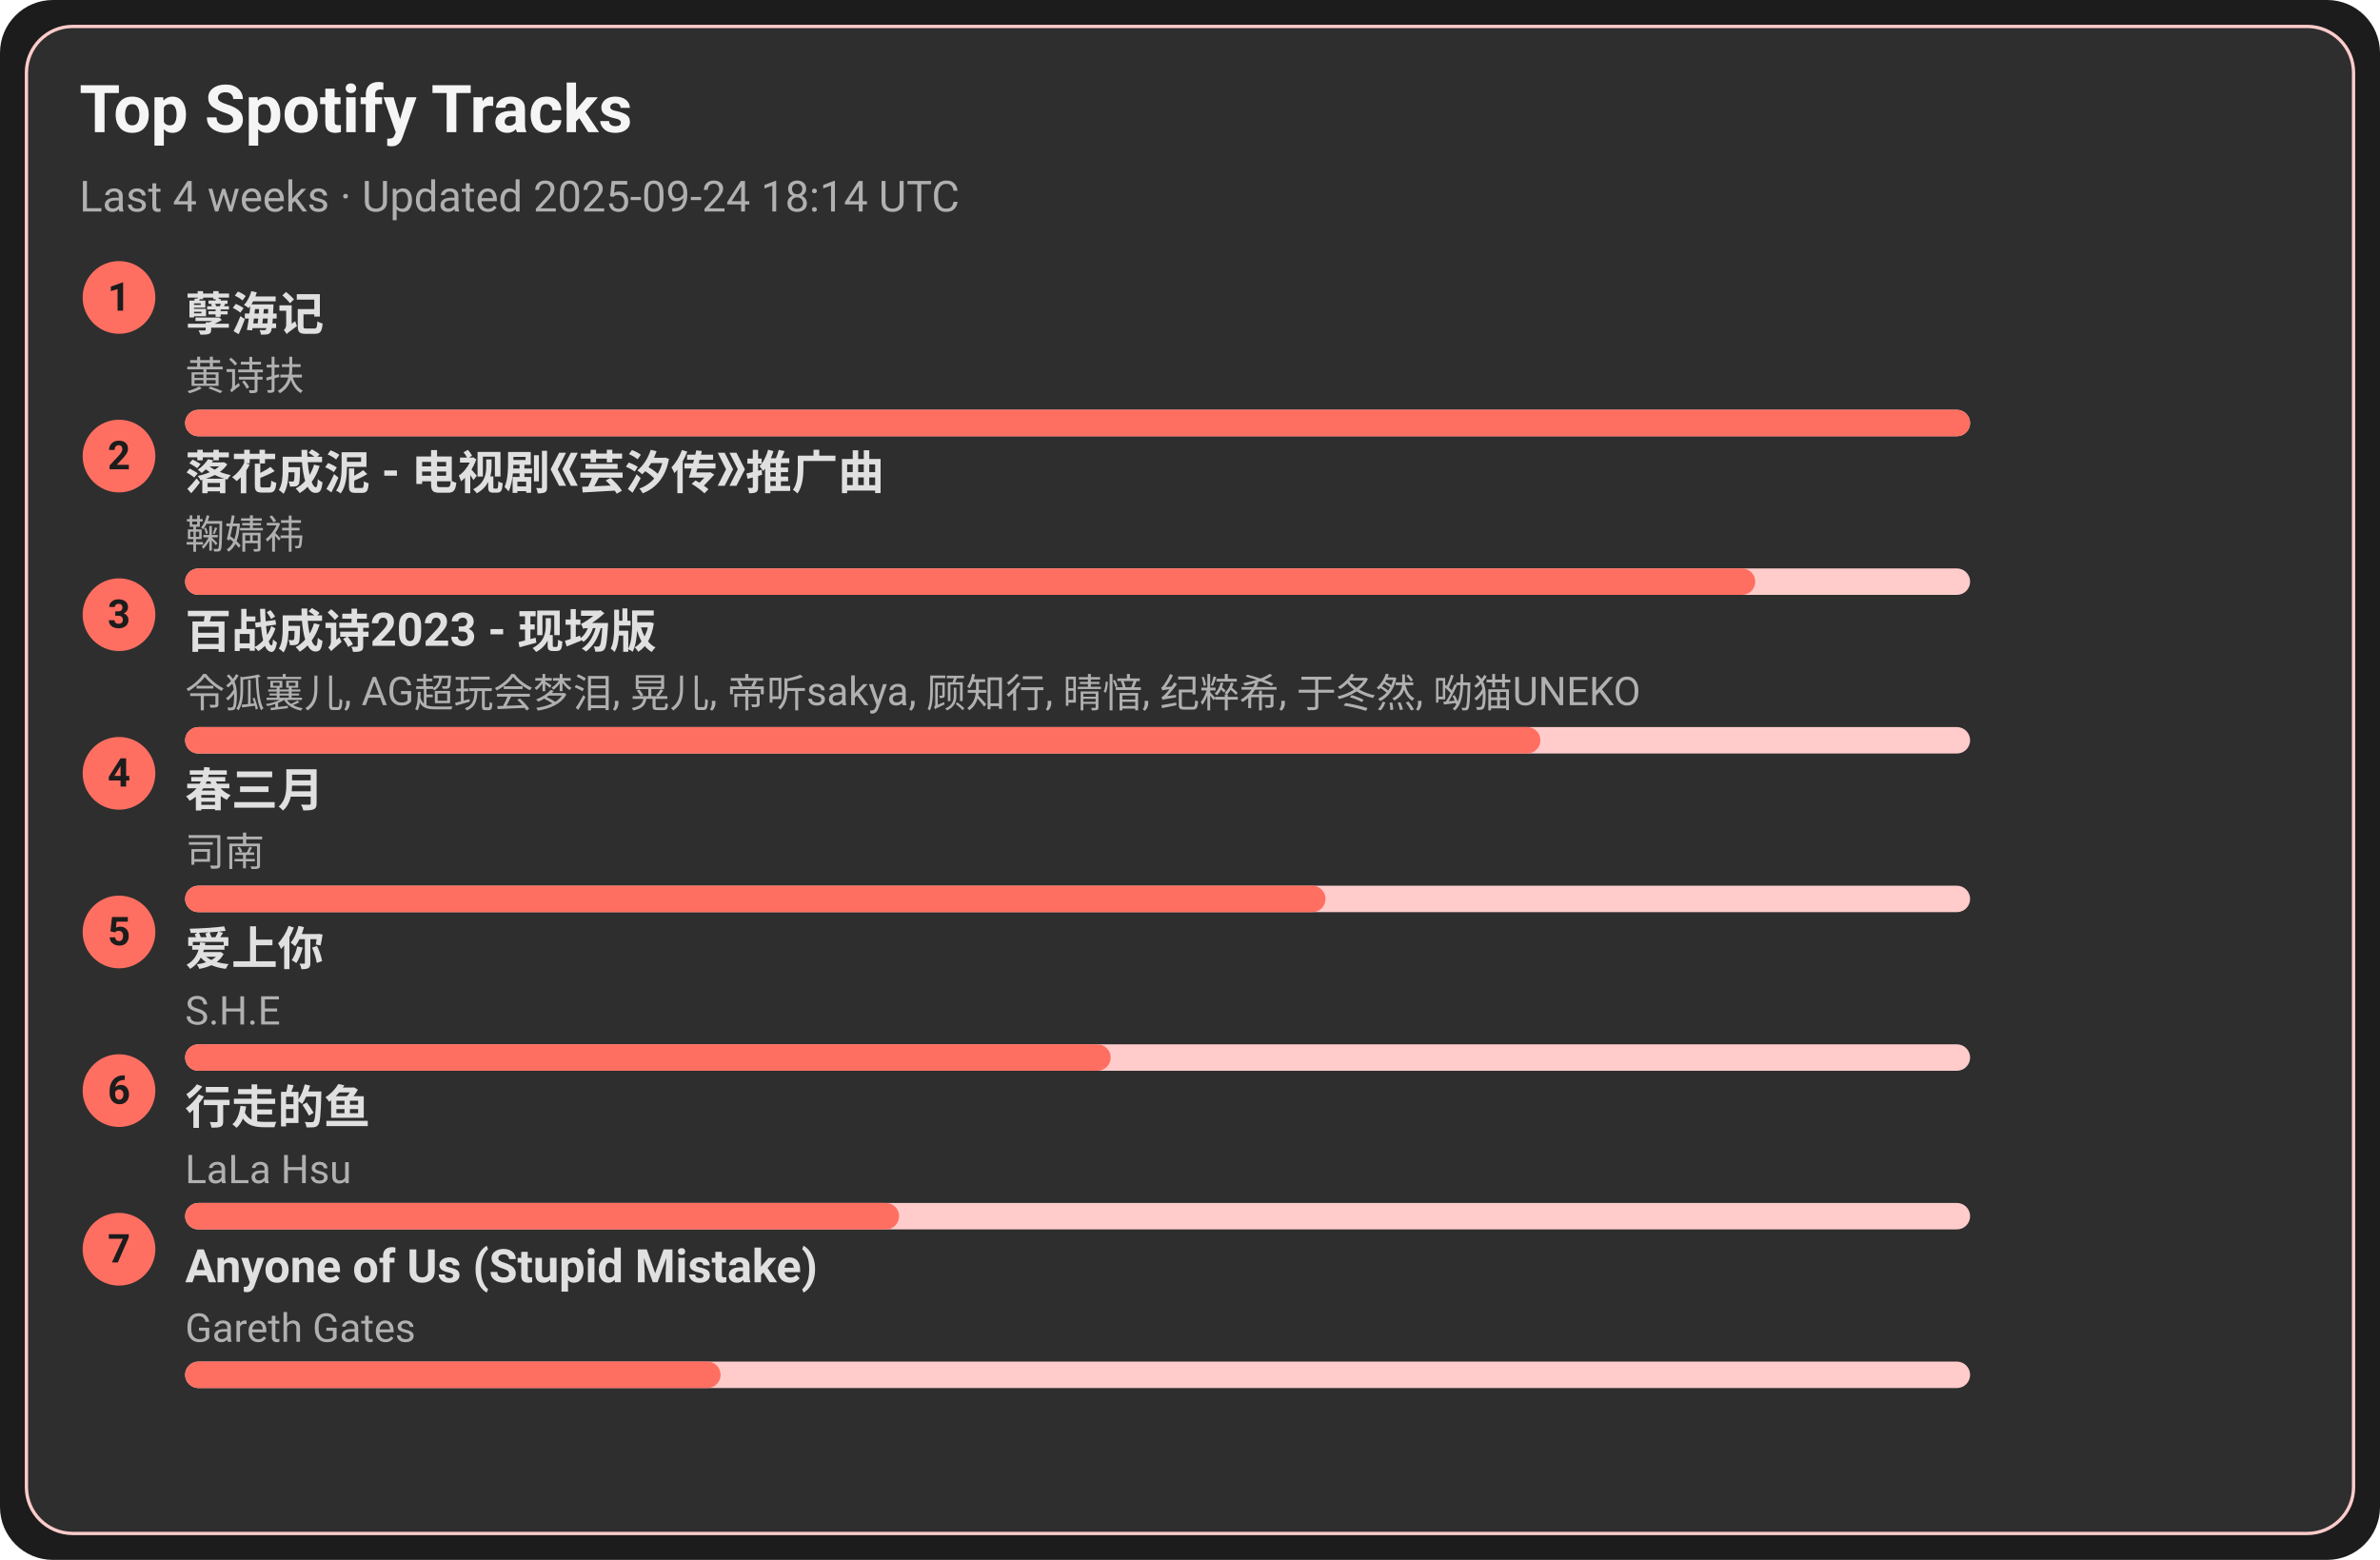
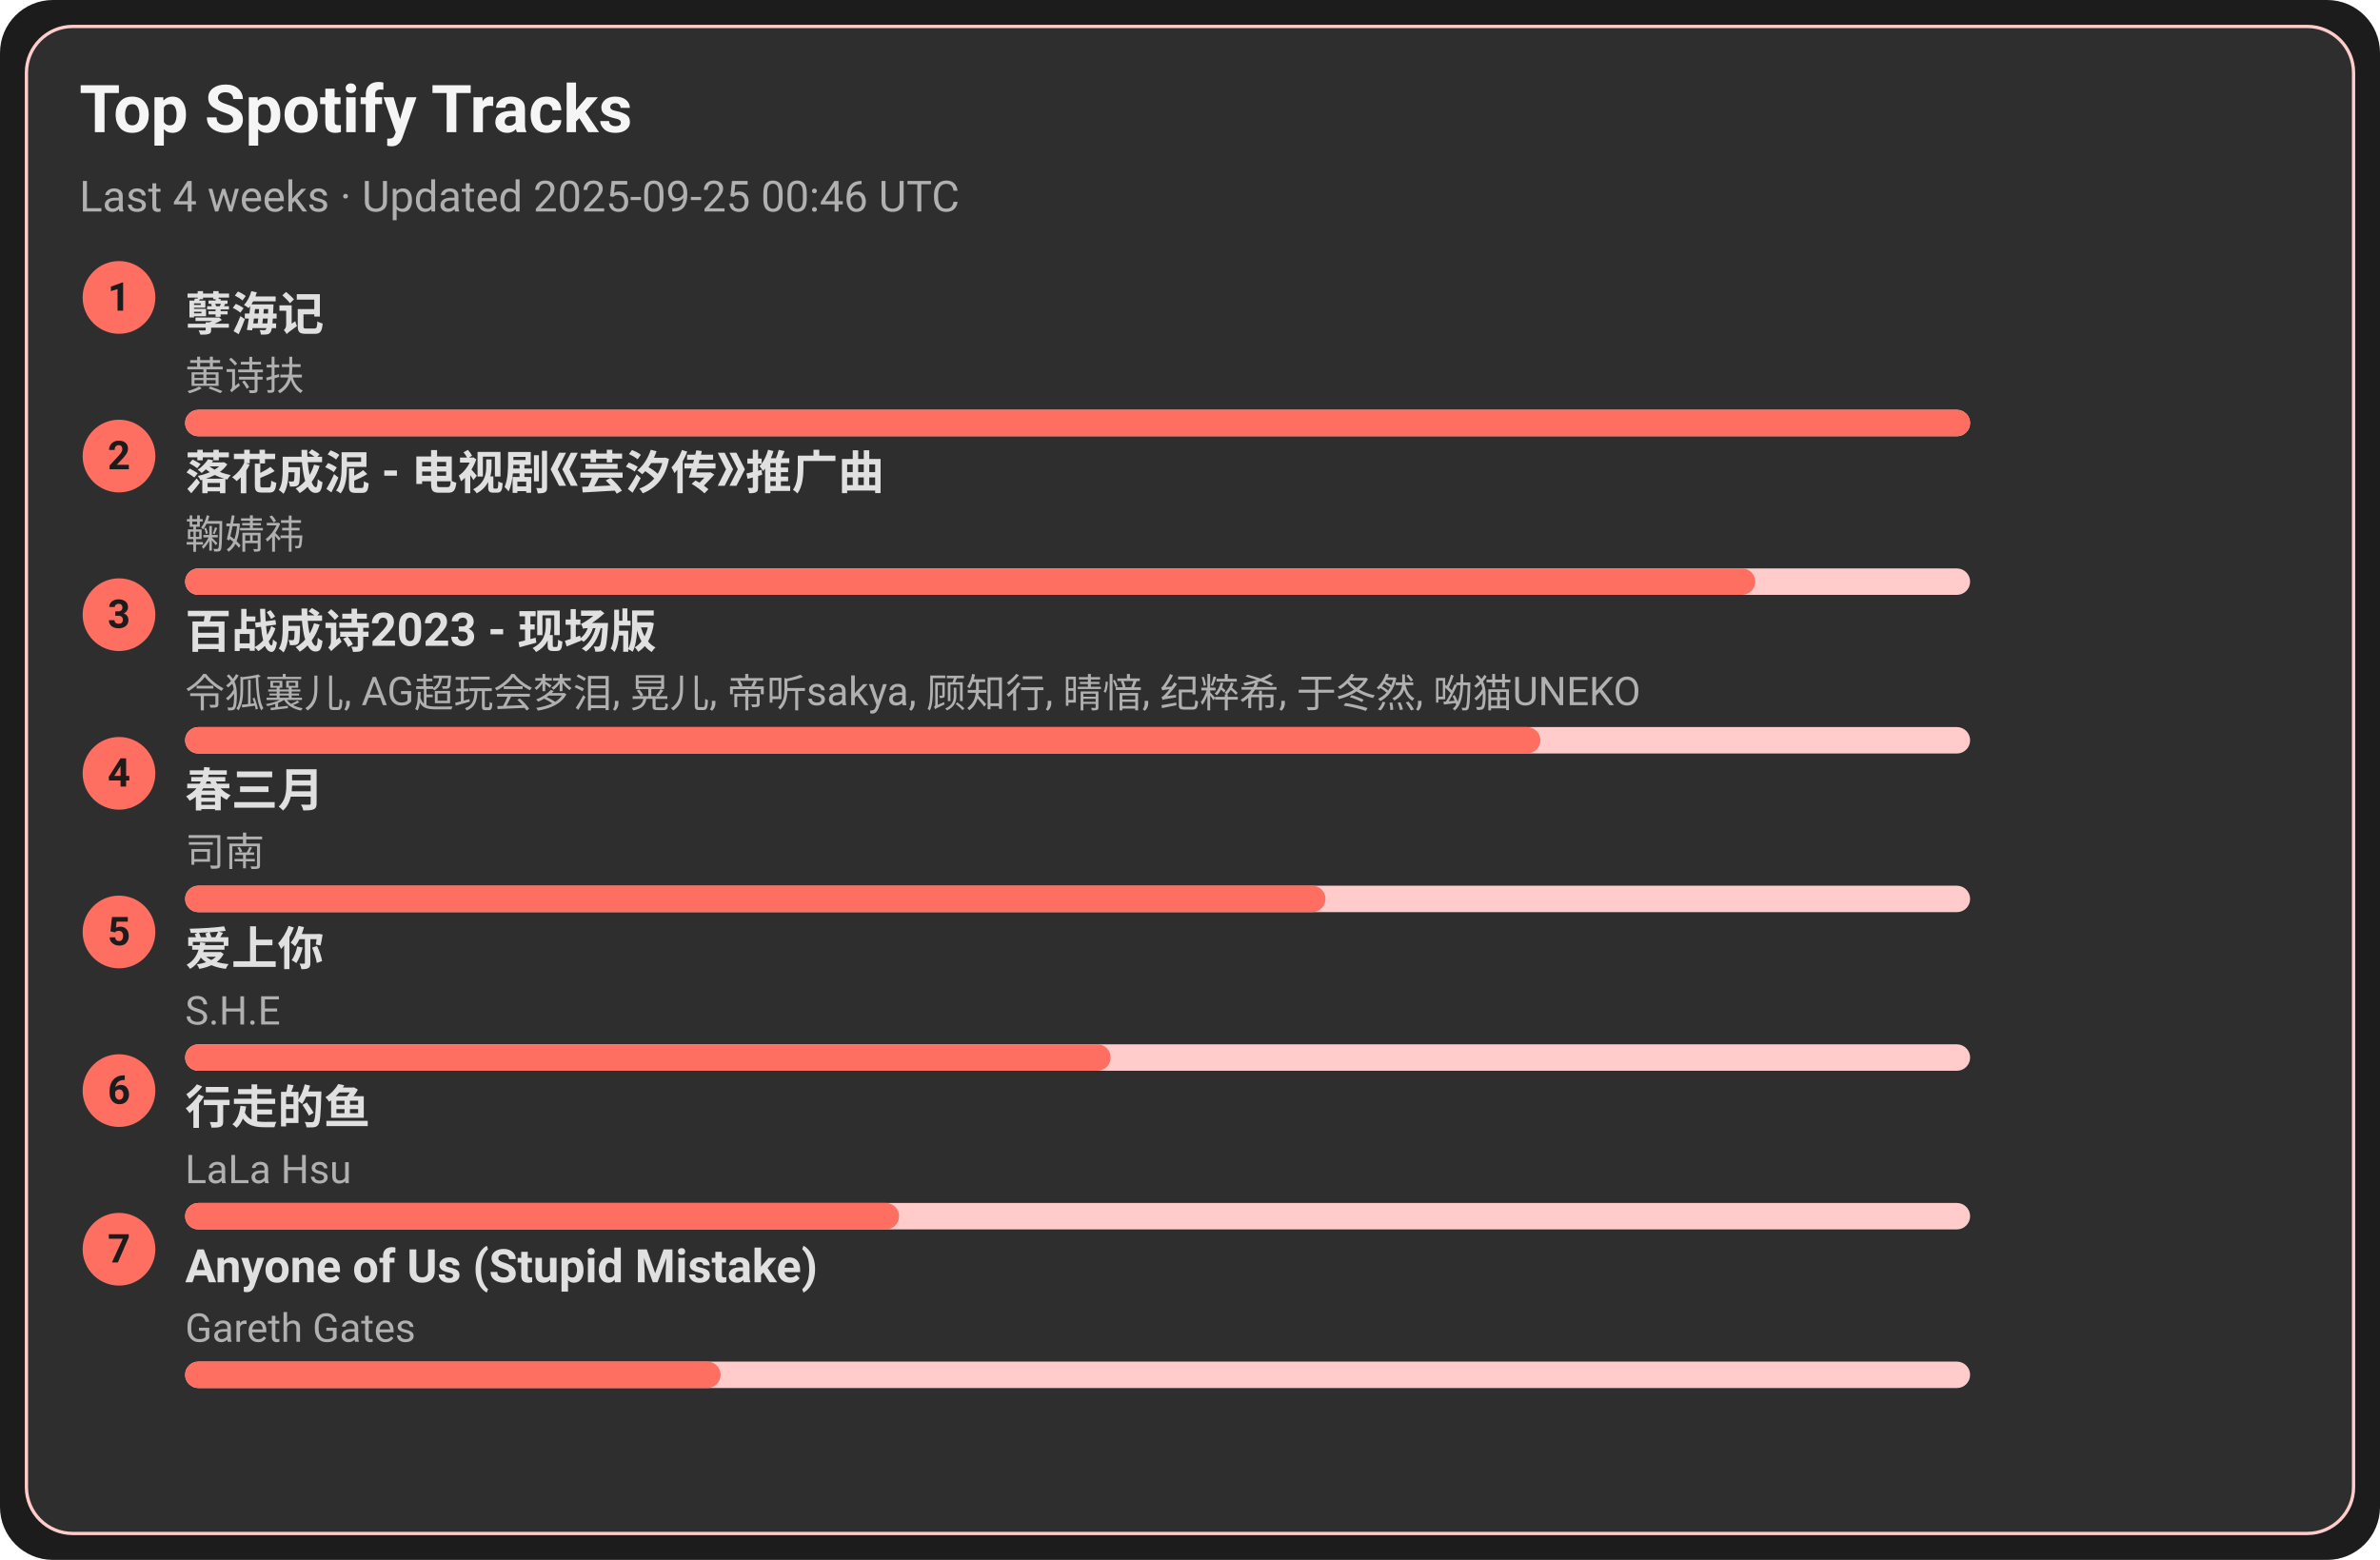
<svg xmlns="http://www.w3.org/2000/svg" width="720" height="472" viewBox="0 0 720 472">
  <style>text{font-family:-apple-system,BlinkMacSystemFont,Segoe UI,Roboto,Ubuntu,Helvetica Neue,Arial,Noto Sans,sans-serif}</style>
  <rect width="720" height="472" rx="16" fill="#1c1c1c" />
  <rect x="8" y="8" width="704" height="456" rx="14" fill="#2e2e2e" stroke="#ffcccb" />
  <text x="24" y="40" font-size="20" fill="#f5f5f5" font-weight="600">Top Spotify Tracks</text>
-   <text x="24" y="64" font-size="13" fill="#b0b0b0">Last 4 weeks · Updated 2025-09-24 18:14 UTC</text>
+   <text x="24" y="64" font-size="13" fill="#b0b0b0">Last 4 weeks · Updated 2025-09-25 00:46 UTC</text>
  <circle cx="36" cy="90" r="11" fill="#ff6f61" />
  <text x="36" y="94" text-anchor="middle" font-size="12" fill="#1c1c1c" font-weight="700">1</text>
  <a href="https://open.spotify.com/track/3eIovUMhirNN6btJbpzNqD" target="_blank" rel="noopener noreferrer">
    <text x="56" y="100" font-size="14" fill="#e0e0e0" font-weight="600">孽海记</text>
  </a>
  <text x="56" y="118" font-size="12" fill="#b0b0b0">黄诗扶</text>
  <rect x="56" y="124" width="540" height="8" rx="4" fill="#ffcccb" />
  <rect x="56" y="124" width="540" height="8" rx="4" fill="#ff6f61" />
  <circle cx="36" cy="138" r="11" fill="#ff6f61" />
  <text x="36" y="142" text-anchor="middle" font-size="12" fill="#1c1c1c" font-weight="700">2</text>
  <a href="https://open.spotify.com/track/3kOZsJz3crGIWWHeoCNa0O" target="_blank" rel="noopener noreferrer">
    <text x="56" y="148" font-size="14" fill="#e0e0e0" font-weight="600">落花成泥 - 电视剧《芸汐传》推广曲</text>
  </a>
  <text x="56" y="166" font-size="12" fill="#b0b0b0">鞠婧祎</text>
  <rect x="56" y="172" width="540" height="8" rx="4" fill="#ffcccb" />
  <rect x="56" y="172" width="475" height="8" rx="4" fill="#ff6f61" />
  <circle cx="36" cy="186" r="11" fill="#ff6f61" />
  <text x="36" y="190" text-anchor="middle" font-size="12" fill="#1c1c1c" font-weight="700">3</text>
  <a href="https://open.spotify.com/track/2gttnS8fWnDwziLFt2TLEi" target="_blank" rel="noopener noreferrer">
    <text x="56" y="196" font-size="14" fill="#e0e0e0" font-weight="600">百战成诗2023 - 现场版</text>
  </a>
  <text x="56" y="214" font-size="12" fill="#b0b0b0">令狐襄儿, AG超玩会梦泪, 晃儿, 帝听sakya, 顾知行, 晴愔, 纪粹希, 于冬然, 呦猫UNEKO</text>
  <rect x="56" y="220" width="540" height="8" rx="4" fill="#ffcccb" />
  <rect x="56" y="220" width="410" height="8" rx="4" fill="#ff6f61" />
  <circle cx="36" cy="234" r="11" fill="#ff6f61" />
  <text x="36" y="238" text-anchor="middle" font-size="12" fill="#1c1c1c" font-weight="700">4</text>
  <a href="https://open.spotify.com/track/5A9BOP4WTk2UayDlMb8w98" target="_blank" rel="noopener noreferrer">
    <text x="56" y="244" font-size="14" fill="#e0e0e0" font-weight="600">春三月</text>
  </a>
  <text x="56" y="262" font-size="12" fill="#b0b0b0">司南</text>
  <rect x="56" y="268" width="540" height="8" rx="4" fill="#ffcccb" />
  <rect x="56" y="268" width="345" height="8" rx="4" fill="#ff6f61" />
  <circle cx="36" cy="282" r="11" fill="#ff6f61" />
  <text x="36" y="286" text-anchor="middle" font-size="12" fill="#1c1c1c" font-weight="700">5</text>
  <a href="https://open.spotify.com/track/4hcNpo1rtbzyNswsM5byTf" target="_blank" rel="noopener noreferrer">
    <text x="56" y="292" font-size="14" fill="#e0e0e0" font-weight="600">爱上你</text>
  </a>
  <text x="56" y="310" font-size="12" fill="#b0b0b0">S.H.E</text>
  <rect x="56" y="316" width="540" height="8" rx="4" fill="#ffcccb" />
  <rect x="56" y="316" width="280" height="8" rx="4" fill="#ff6f61" />
  <circle cx="36" cy="330" r="11" fill="#ff6f61" />
  <text x="36" y="334" text-anchor="middle" font-size="12" fill="#1c1c1c" font-weight="700">6</text>
  <a href="https://open.spotify.com/track/5tGyQ1cWTaHBfZSHWr8AZb" target="_blank" rel="noopener noreferrer">
    <text x="56" y="340" font-size="14" fill="#e0e0e0" font-weight="600">行走的鱼</text>
  </a>
  <text x="56" y="358" font-size="12" fill="#b0b0b0">LaLa Hsu</text>
  <rect x="56" y="364" width="540" height="8" rx="4" fill="#ffcccb" />
  <rect x="56" y="364" width="216" height="8" rx="4" fill="#ff6f61" />
  <circle cx="36" cy="378" r="11" fill="#ff6f61" />
  <text x="36" y="382" text-anchor="middle" font-size="12" fill="#1c1c1c" font-weight="700">7</text>
  <a href="https://open.spotify.com/track/7KZo8AI9F3Vnn3FXEYBL9f" target="_blank" rel="noopener noreferrer">
    <text x="56" y="388" font-size="14" fill="#e0e0e0" font-weight="600">Anyone of Us (Stupid Mistake)</text>
  </a>
  <text x="56" y="406" font-size="12" fill="#b0b0b0">Gareth Gates</text>
  <rect x="56" y="412" width="540" height="8" rx="4" fill="#ffcccb" />
  <rect x="56" y="412" width="162" height="8" rx="4" fill="#ff6f61" />
</svg>
